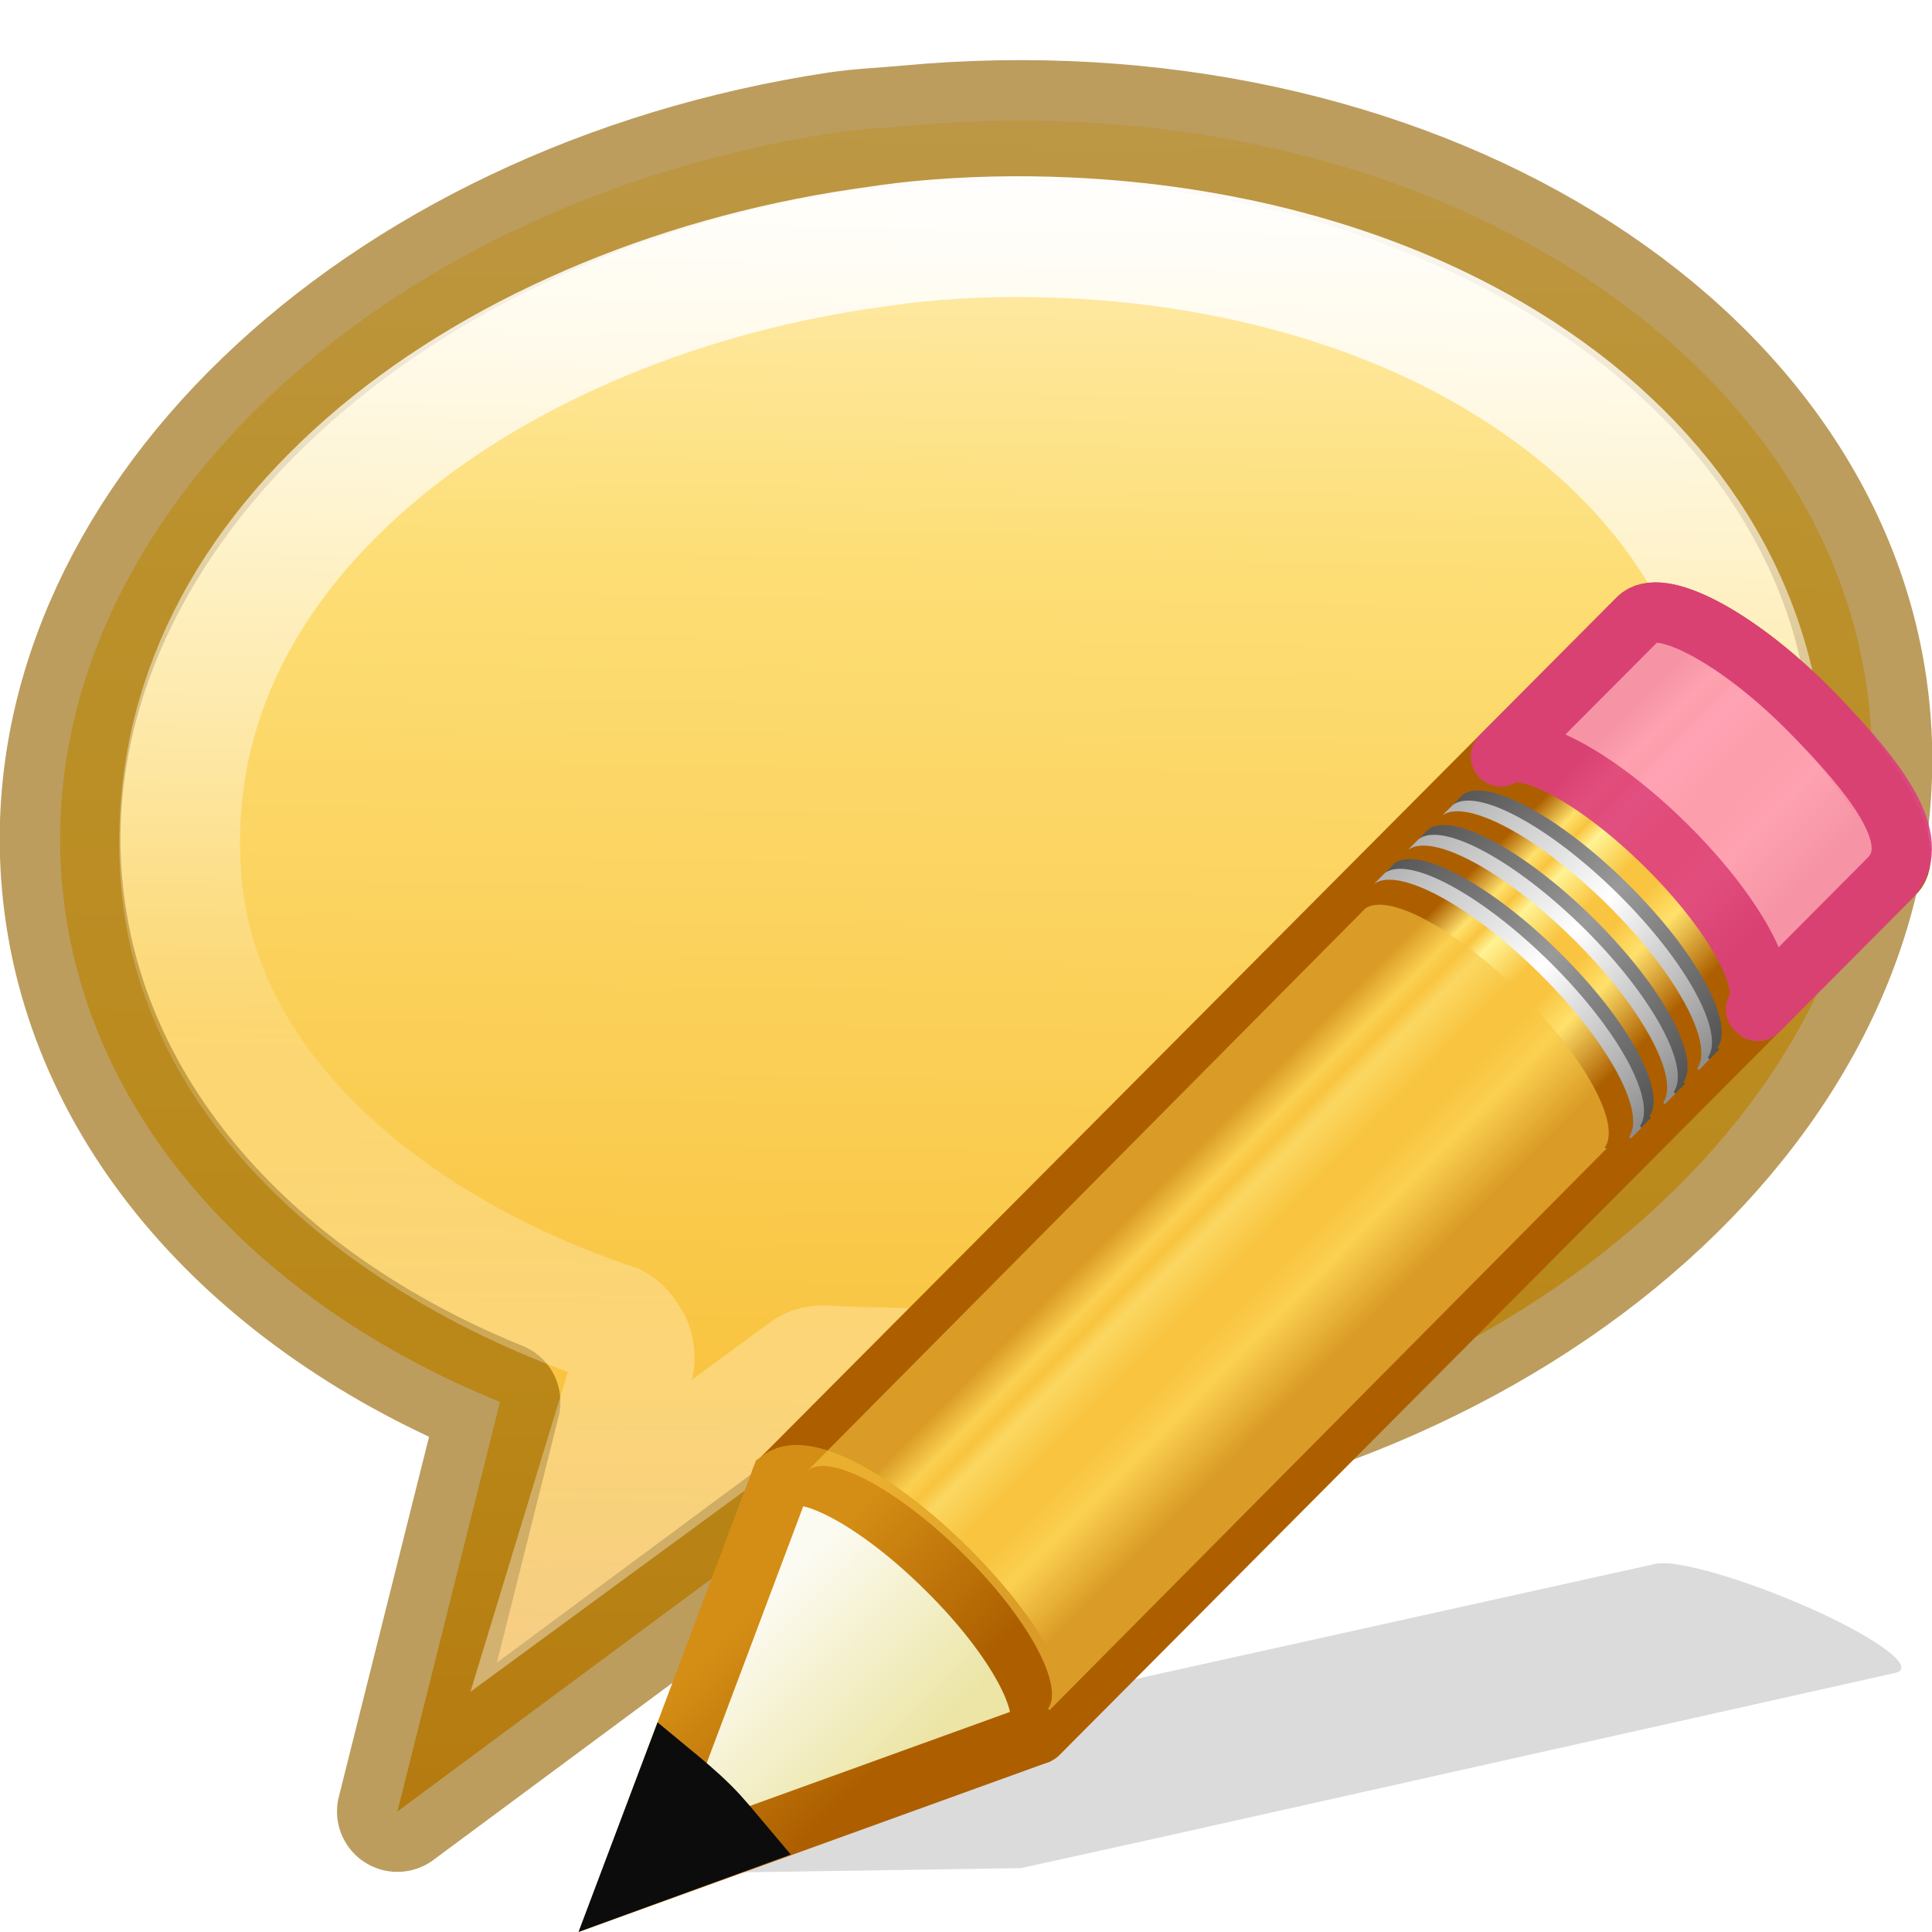
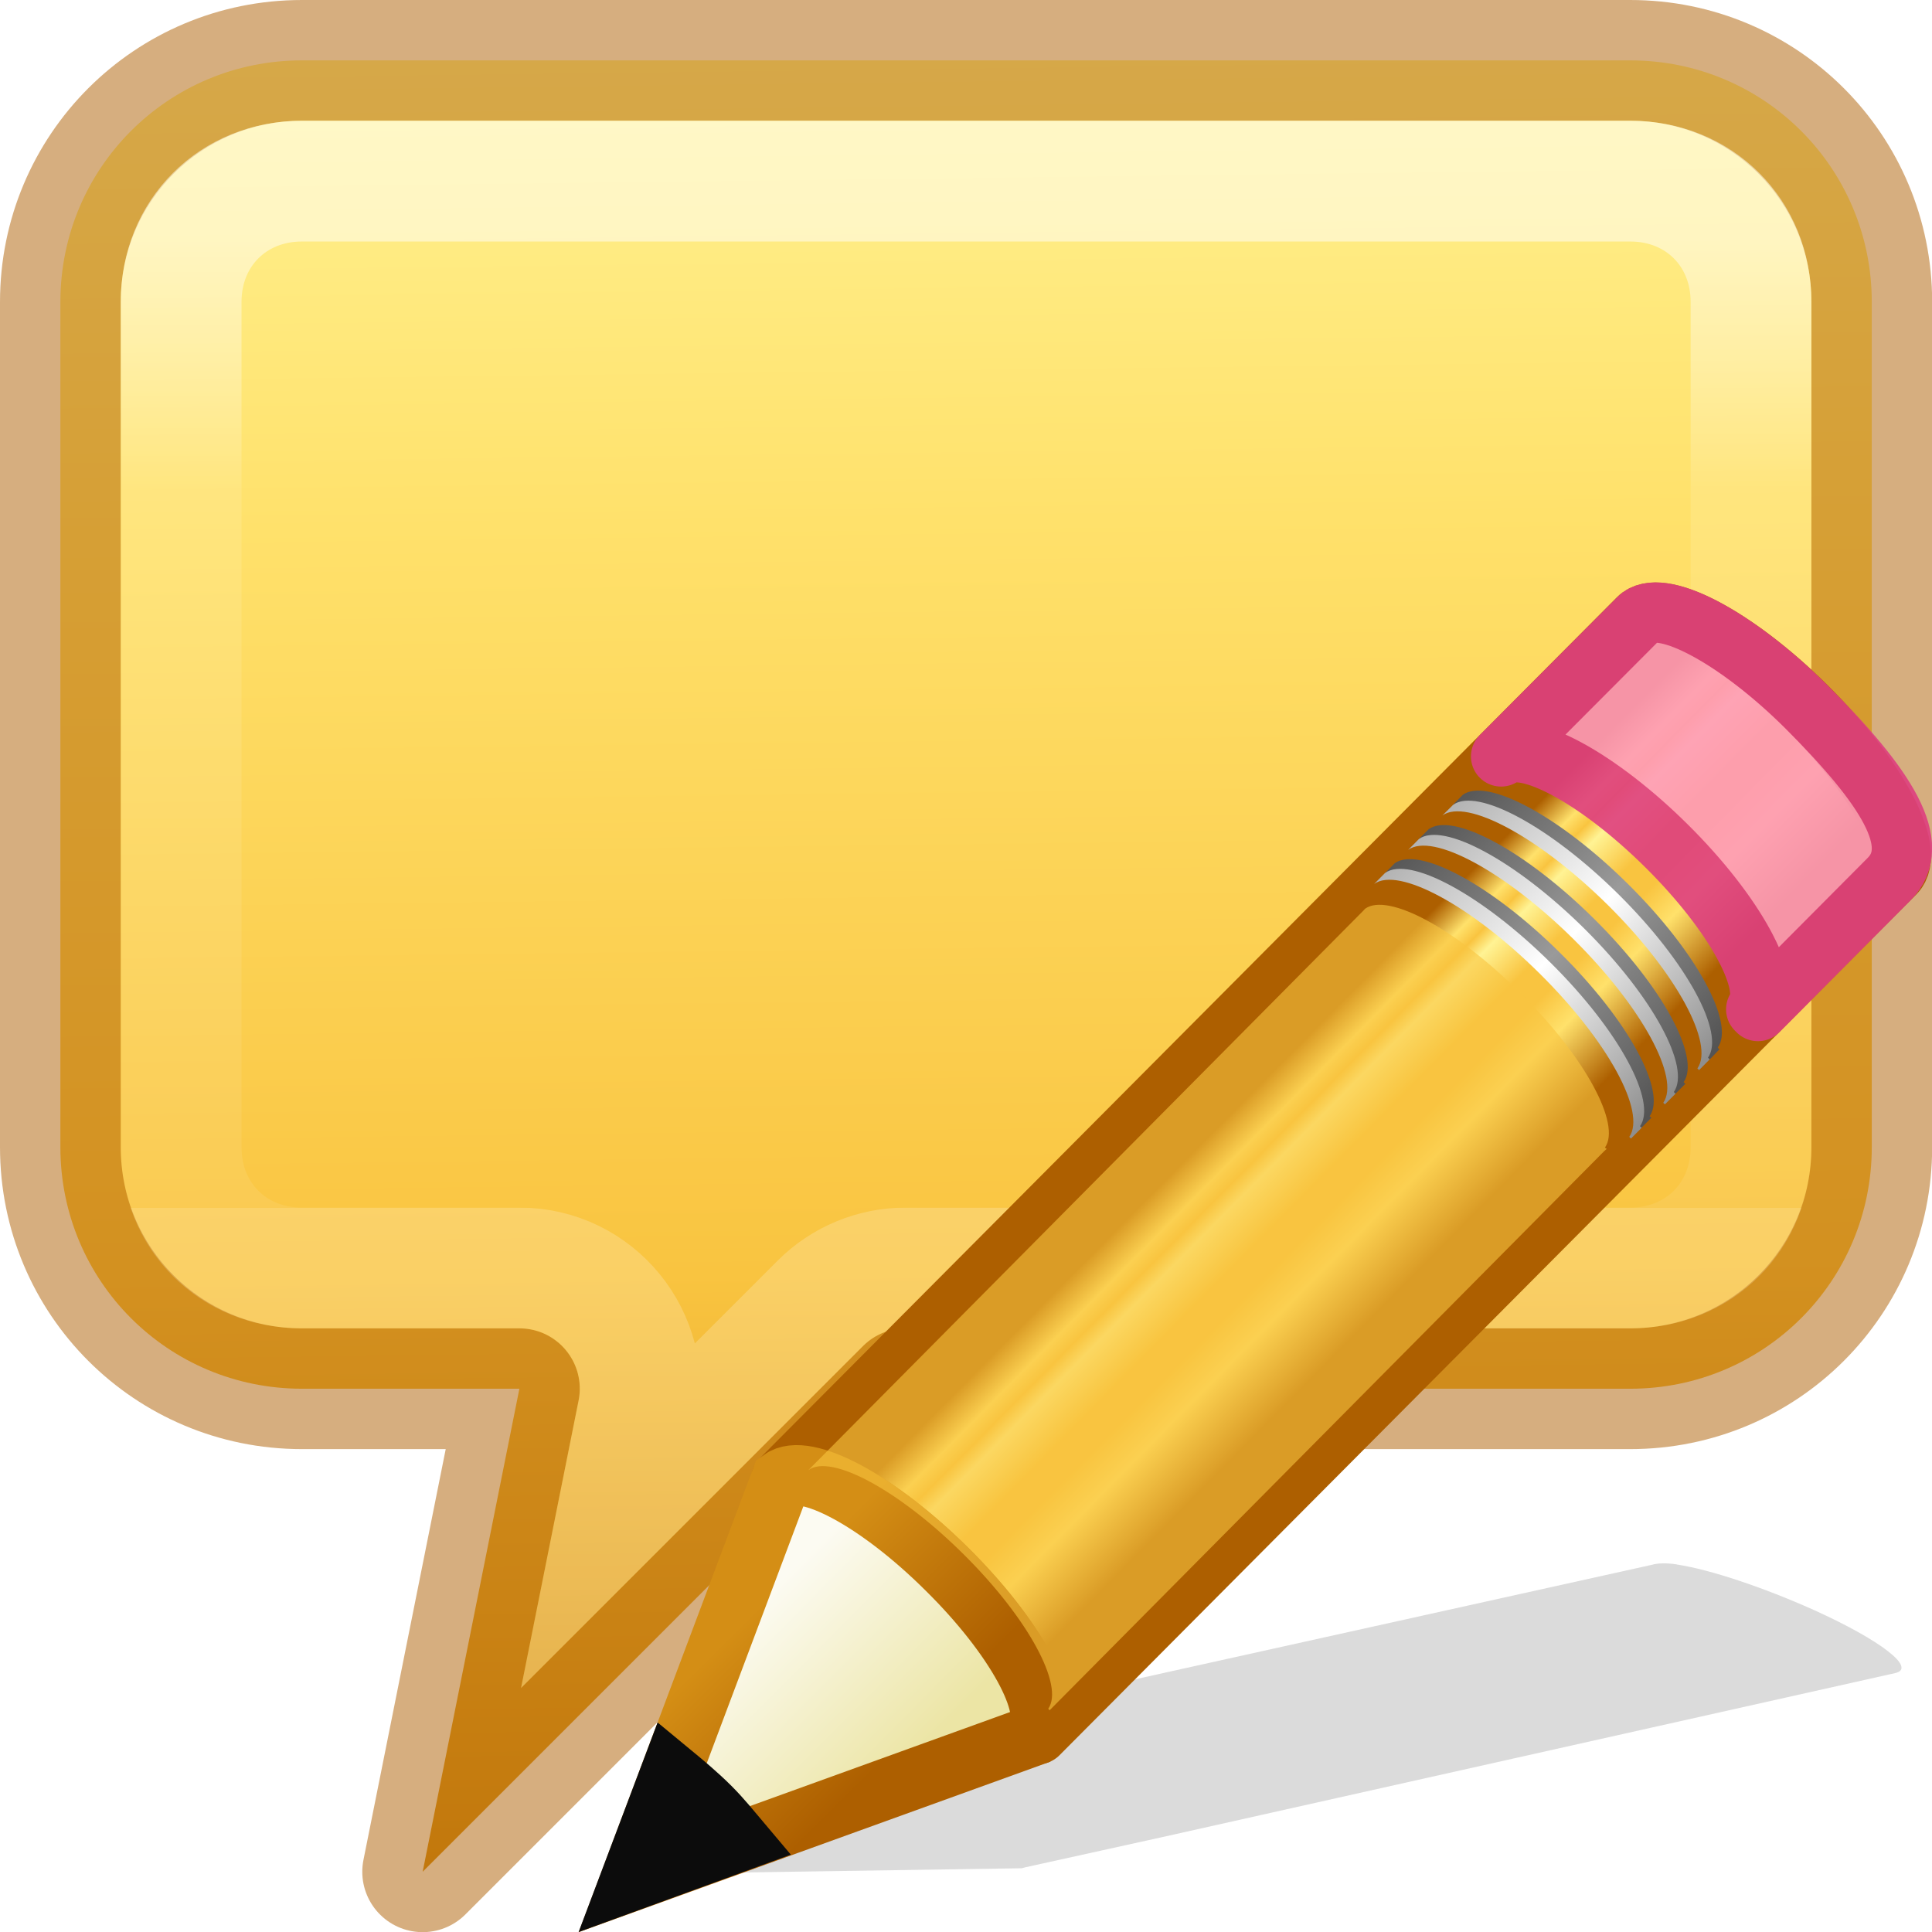
- <svg xmlns="http://www.w3.org/2000/svg" xmlns:xlink="http://www.w3.org/1999/xlink" height="16" width="16">
+ <svg xmlns="http://www.w3.org/2000/svg" xmlns:xlink="http://www.w3.org/1999/xlink" height="16" viewBox="0 0 4.233 4.233" width="16">
  <linearGradient id="a" gradientUnits="userSpaceOnUse" x1="7.239" x2="9.283" y1="6.848" y2="8.869">
    <stop offset="0" stop-color="#ad5f00" />
    <stop offset=".135" stop-color="#ffe16b" />
    <stop offset=".202" stop-color="#f9c440" />
    <stop offset=".27" stop-color="#fff394" />
    <stop offset=".447" stop-color="#f9c440" />
    <stop offset=".571" stop-color="#f9c440" />
    <stop offset=".72" stop-color="#ffe16b" />
    <stop offset="1" stop-color="#ad5f00" />
  </linearGradient>
  <linearGradient id="b" gradientTransform="matrix(.404 -.406 .607 .602 -17.868 .693)" gradientUnits="userSpaceOnUse" x1="30.038" x2="30.038" xlink:href="#c" y1="24.99" y2="30" />
  <linearGradient id="c">
    <stop offset="0" stop-color="#565656" />
    <stop offset=".5" stop-color="#9a9a9a" />
    <stop offset="1" stop-color="#545454" />
  </linearGradient>
  <linearGradient id="d" gradientTransform="matrix(.404 -.406 .607 .602 -17.983 .81)" gradientUnits="userSpaceOnUse" x1="30.038" x2="30.038" xlink:href="#e" y1="24.99" y2="30" />
  <linearGradient id="e">
    <stop offset="0" stop-color="#b1b1b1" />
    <stop offset=".5" stop-color="#fff" />
    <stop offset="1" stop-color="#8f8f8f" />
  </linearGradient>
  <linearGradient id="f" gradientTransform="matrix(.404 -.406 .607 .602 -17.466 .29)" gradientUnits="userSpaceOnUse" x1="30.038" x2="30.038" xlink:href="#c" y1="24.99" y2="30" />
  <linearGradient id="g" gradientTransform="matrix(.404 -.406 .607 .602 -17.58 .405)" gradientUnits="userSpaceOnUse" x1="30.038" x2="30.038" xlink:href="#e" y1="24.99" y2="30" />
  <linearGradient id="h" gradientTransform="matrix(.404 -.406 .607 .602 -17.062 -.116)" gradientUnits="userSpaceOnUse" x1="30.038" x2="30.038" xlink:href="#c" y1="24.99" y2="30" />
  <linearGradient id="i" gradientTransform="matrix(.404 -.406 .607 .602 -17.177 0)" gradientUnits="userSpaceOnUse" x1="30.038" x2="30.038" xlink:href="#e" y1="24.99" y2="30" />
  <linearGradient id="j" gradientTransform="matrix(.404 -.406 .607 .602 -17.637 .462)" gradientUnits="userSpaceOnUse" x1="9" x2="9" y1="29.057" y2="26.03">
    <stop offset="0" stop-color="#ece5a5" />
    <stop offset="1" stop-color="#fcfbf2" />
  </linearGradient>
  <linearGradient id="k" gradientTransform="matrix(.376 .036 .037 .375 -2.218 -1.133)" gradientUnits="userSpaceOnUse" x1="5.518" x2="9.522" y1="37.372" y2="41.392">
    <stop offset="0" stop-color="#d48e15" />
    <stop offset="1" stop-color="#ad5f00" />
  </linearGradient>
-   <linearGradient id="l" gradientTransform="matrix(1.530244 .01769006 -.01317205 1.139422 -2.608987 -.493959)" gradientUnits="userSpaceOnUse" x1="9.557" x2="9.494" y1=".474" y2="15.525">
-     <stop offset="0" stop-color="#fff3cb" />
-     <stop offset=".262" stop-color="#fdde76" />
+   <linearGradient id="l" gradientTransform="matrix(-.00071707 .1323296 -.1355213 -.00073465 -8.366433 -4.342483)" gradientUnits="userSpaceOnUse" x1="33.892" x2="151.638" y1="-119.686" y2="-121.817">
+     <stop offset="0" stop-color="#fff394" />
+     <stop offset=".262" stop-color="#ffe16b" />
    <stop offset=".661" stop-color="#f9c440" />
-     <stop offset="1" stop-color="#e48b20" />
+     <stop offset="1" stop-color="#d48e15" />
  </linearGradient>
-   <linearGradient id="m" gradientTransform="matrix(.3475373 -.03246831 .03417792 .3883404 -1.065449 -.746162)" gradientUnits="userSpaceOnUse" x1="27.907" x2="24.774" y1="7.55" y2="39.4">
+   <linearGradient id="m" gradientUnits="userSpaceOnUse" x1="8" x2="8" y1="2" y2="10">
    <stop offset="0" stop-color="#fff" />
-     <stop offset=".512" stop-color="#fff" stop-opacity=".235" />
-     <stop offset=".585" stop-color="#fff" stop-opacity=".157" />
+     <stop offset=".255" stop-color="#fff" stop-opacity=".235" />
+     <stop offset="1" stop-color="#fff" stop-opacity=".157" />
    <stop offset="1" stop-color="#fff" stop-opacity=".392" />
  </linearGradient>
-   <path d="m6.937 1.095c-3.84.58-6.682 3.29-6.423 6.225.167 1.9 1.591 3.464 3.627 4.29l-.85 3.392 3.76-2.786.026-.002c.464.023.93.03 1.414-.015 4.128-.386 7.266-3.199 6.995-6.278-.271-3.079-3.849-5.265-7.977-4.879-.193.018-.383.025-.572.053z" fill="url(#l)" fill-rule="evenodd" stroke="#956500" stroke-linejoin="round" stroke-opacity=".629" />
-   <path d="m8.844 1.969c-.417-.019-.825-.01-1.25.031-.154.015-.309.039-.469.062-1.57.234-3.053.868-4.094 1.781s-1.637 2.074-1.531 3.438c.14 1.806 1.813 3.093 3.594 3.688.039.022.071.055.094.094.038.043.06.099.062.156.003.021.003.042 0 .062l-.438 1.438 1.875-1.375c.047-.027.102-.038.156-.031.384.017 1.13.035 1.5 0 1.482-.138 3.172-.798 4.406-1.75 1.235-.952 2.007-2.168 1.844-3.5-.169-1.375-1.058-2.47-2.344-3.188-.964-.538-2.155-.85-3.406-.906z" fill="none" stroke="url(#m)" />
-   <g transform="translate(-.254739 -.495187)">
+   <g stroke-linecap="round" stroke-opacity=".502" transform="scale(.2645833)">
+     <path d="m2.5.5c-1.108 0-2 .892-2 2v7c0 1.108.892 2 2 2h1.801l-.801 4 4-4h6c1.108 0 2-.892 2-2v-7c0-1.108-.892-2-2-2z" fill="url(#l)" stroke="#ad5f00" stroke-linejoin="round" />
+     <path d="m2.5 1.5c-.571 0-1 .429-1 1v7c0 .571.429 1 1 1h1.801c.632 0 1.105.578.98 1.197l-.152.76 1.664-1.664c.188-.188.442-.293.707-.293h6c.571 0 1-.429 1-1v-7c0-.571-.429-1-1-1z" fill="none" stroke="url(#m)" stroke-linecap="square" />
+   </g>
+   <g transform="matrix(.2645833 0 0 .2645833 -.0674 -.131018)">
    <path d="m14.14 13.45c-.09-.014-.16-.01-.205.003l-6.08 1.347-1.118.25-.033.006-1.298.96 3.31-.05.03-.008 1.125-.248 6.077-1.36c.182-.04-.12-.273-.676-.524-.418-.187-.858-.334-1.13-.375z" fill="#0c0c0c" fill-rule="evenodd" opacity=".15" />
    <g transform="matrix(.7 0 0 .7 5.29 5.02)">
      <path d="m2.05 11.037c.285-.207 1.147.257 1.96 1.062.81.802 1.26 1.64 1.057 1.93 0 0 .02.017.02.02l10.136-10.183c.258-.258-.213-1.143-1.05-1.974-.84-.832-1.73-1.295-1.987-1.037z" fill="url(#a)" stroke="#ad5f00" stroke-linejoin="round" stroke-width=".714" />
      <path d="m10.565 2.484c.287-.208 1.148.256 1.96 1.062.81.804 1.26 1.64 1.058 1.93 0 .002.02.018.02.02l1.55-1.558c.41-.408-.028-1.093-.98-2.044-.813-.806-1.674-1.27-1.96-1.062l-.026.025z" fill="#fe9ab8" opacity=".9" stroke="#de3e80" stroke-linejoin="round" stroke-width=".714" />
      <path d="m9.18 3.877c.285-.208 1.146.256 1.96 1.062.81.8 1.26 1.64 1.056 1.93l.02.017.126-.127s-.02-.016-.02-.018c.203-.29-.246-1.127-1.057-1.93-.812-.806-1.674-1.27-1.96-1.062z" fill="url(#b)" />
      <path d="m9.063 3.993c.286-.208 1.148.256 1.96 1.062.81.803 1.26 1.64 1.058 1.93 0 .002.02.018.02.02l.127-.128-.02-.018c.204-.29-.246-1.13-1.057-1.933-.813-.806-1.674-1.27-1.96-1.062z" fill="url(#d)" />
      <path d="m9.58 3.473c.287-.208 1.15.256 1.96 1.062.81.804 1.26 1.64 1.06 1.93-.002.002.018.018.017.02l.127-.127c0-.002-.02-.018-.02-.02.203-.29-.246-1.126-1.057-1.93-.812-.805-1.674-1.27-1.96-1.062z" fill="url(#f)" />
      <path d="m9.465 3.59c.286-.21 1.148.256 1.96 1.06.81.805 1.26 1.642 1.058 1.932l.02.018.125-.126s-.02-.018-.02-.02c.204-.288-.246-1.126-1.056-1.93-.813-.805-1.674-1.27-1.96-1.062z" fill="url(#g)" />
      <path d="m9.985 3.067c.286-.207 1.148.257 1.96 1.062.81.802 1.26 1.64 1.058 1.93 0 0 .02.017.02.02l.125-.13s-.02-.017-.02-.02c.203-.287-.246-1.125-1.057-1.93-.81-.804-1.672-1.27-1.96-1.06z" fill="url(#h)" />
      <path d="m9.87 3.183c.285-.207 1.147.257 1.96 1.062.81.804 1.26 1.642 1.057 1.93 0 .002.02.02.02.02l.125-.127s-.02-.018-.02-.02c.204-.288-.246-1.126-1.056-1.93-.813-.805-1.674-1.27-1.96-1.06z" fill="url(#i)" />
      <g fill-rule="evenodd" stroke-width=".714">
        <path d="m.26 15.794 4.772-1.725.04-.04c.202-.29-.253-1.13-1.064-1.93-.812-.808-1.673-1.27-1.96-1.06z" fill="url(#j)" stroke="url(#k)" />
        <path d="m.744 14.506-.484 1.284 1.3-.474c-.113-.134-.22-.268-.354-.402-.155-.154-.307-.28-.462-.408z" fill="#0c0c0c" stroke="#0c0c0c" />
      </g>
      <path d="m2.37 10.927c.27-.197 1.079.242 1.844 1.004.761.757 1.184 1.547.993 1.82 0 0 .018.016.016.018l6.564-6.618.027-.023s-.022-.016-.02-.018c.191-.273-.232-1.063-.994-1.82-.765-.765-1.573-1.199-1.844-1.004l-.023.025z" fill="#f9c440" opacity=".6" stroke-width="1.366" />
    </g>
  </g>
</svg>
